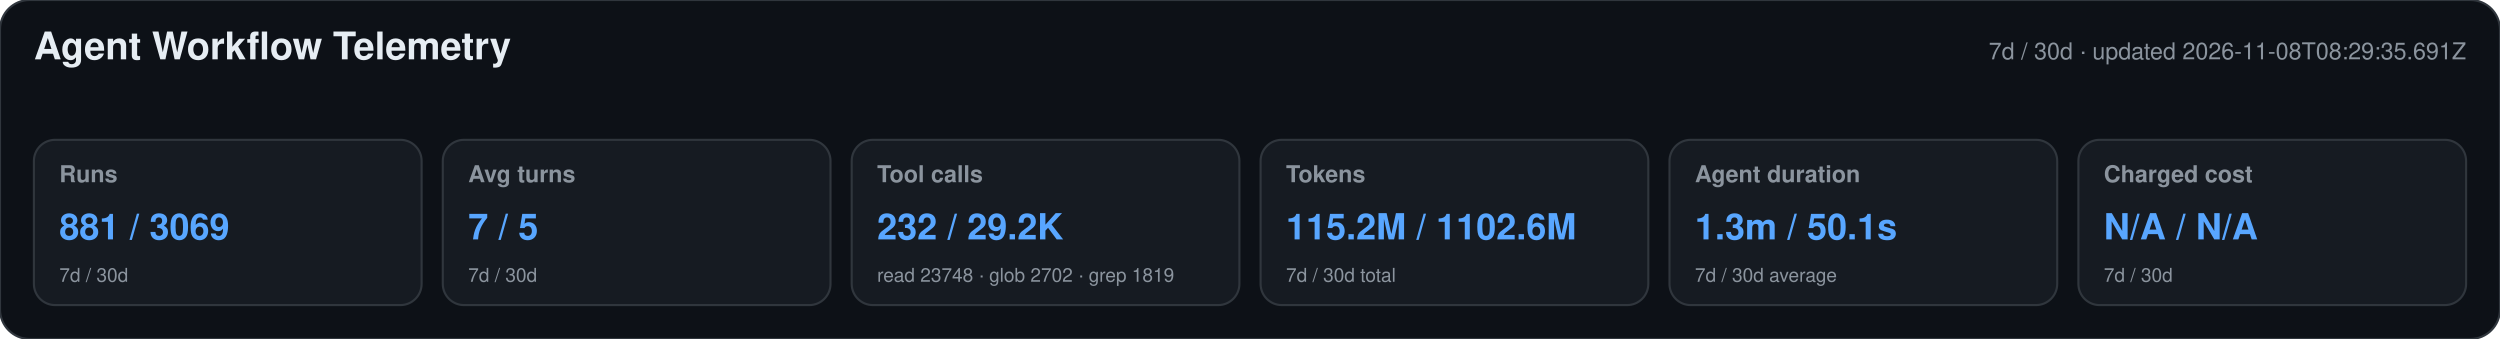
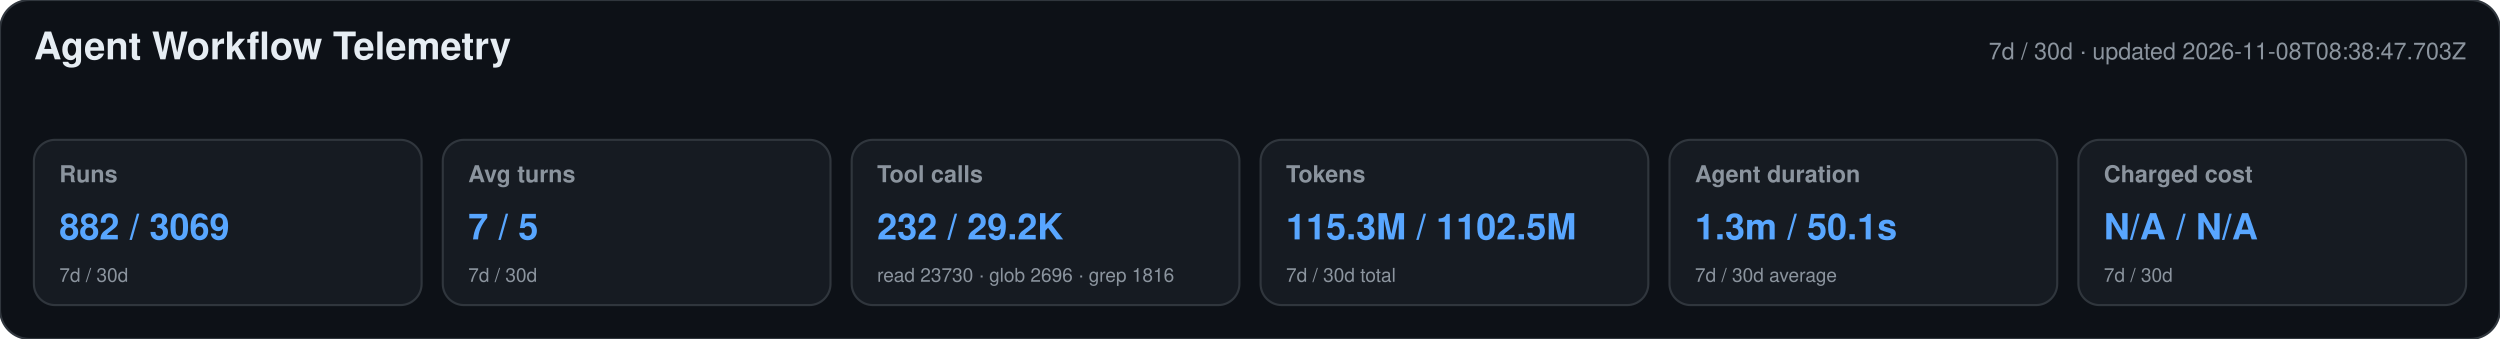
<svg xmlns="http://www.w3.org/2000/svg" width="1180" height="160" viewBox="0 0 1180 160" role="img" aria-labelledby="title desc">
  <style>text{font-family:-apple-system,BlinkMacSystemFont,"Segoe UI",Helvetica,Arial,sans-serif}.heading{font-size:18px;font-weight:650;fill:#e6edf3}.meta,.label,.secondary{fill:#8b949e}.meta,.label{font-size:11px}.label{font-weight:600}.primary{font-size:17px;font-weight:700;fill:#58a6ff}.secondary{font-size:9px}</style>
  <rect width="1180" height="160" rx="14" fill="#0d1117" stroke="#30363d" />
  <text x="16" y="28" class="heading">Agent Workflow Telemetry</text>
-   <text x="1164" y="28" text-anchor="end" class="meta">7d / 30d · updated 2026-11-08T08:29:35.691Z</text>
+   <text x="1164" y="28" text-anchor="end" class="meta">7d / 30d · updated 2026-11-08T08:38:47.703Z</text>
  <g>
    <rect x="16" y="66" width="183" height="78" rx="10" fill="#161b22" stroke="#30363d" />
    <text x="28" y="86" class="label">Runs</text>
-     <text x="28" y="113" class="primary">881 / 3069</text>
+     <text x="28" y="113" class="primary">882 / 3069</text>
    <text x="28" y="133" class="secondary">7d / 30d</text>
  </g>
  <g>
    <rect x="209" y="66" width="183" height="78" rx="10" fill="#161b22" stroke="#30363d" />
    <text x="221" y="86" class="label">Avg turns</text>
    <text x="221" y="113" class="primary">7 / 5</text>
    <text x="221" y="133" class="secondary">7d / 30d</text>
  </g>
  <g>
    <rect x="402" y="66" width="183" height="78" rx="10" fill="#161b22" stroke="#30363d" />
    <text x="414" y="86" class="label">Tool calls</text>
    <text x="414" y="113" class="primary">232 / 29.2K</text>
-     <text x="414" y="133" class="secondary">read 23748 · glob 2702 · grep 1819</text>
+     <text x="414" y="133" class="secondary">read 23730 · glob 2696 · grep 1816</text>
  </g>
  <g>
    <rect x="595" y="66" width="183" height="78" rx="10" fill="#161b22" stroke="#30363d" />
    <text x="607" y="86" class="label">Tokens</text>
-     <text x="607" y="113" class="primary">115.2M / 1102.6M</text>
+     <text x="607" y="113" class="primary">115.3M / 1102.5M</text>
    <text x="607" y="133" class="secondary">7d / 30d total</text>
  </g>
  <g>
    <rect x="788" y="66" width="183" height="78" rx="10" fill="#161b22" stroke="#30363d" />
    <text x="800" y="86" class="label">Agent duration</text>
    <text x="800" y="113" class="primary">1.3m / 50.1s</text>
    <text x="800" y="133" class="secondary">7d / 30d average</text>
  </g>
  <g>
    <rect x="981" y="66" width="183" height="78" rx="10" fill="#161b22" stroke="#30363d" />
    <text x="993" y="86" class="label">Charged cost</text>
    <text x="993" y="113" class="primary">N/A / N/A</text>
    <text x="993" y="133" class="secondary">7d / 30d</text>
  </g>
</svg>
